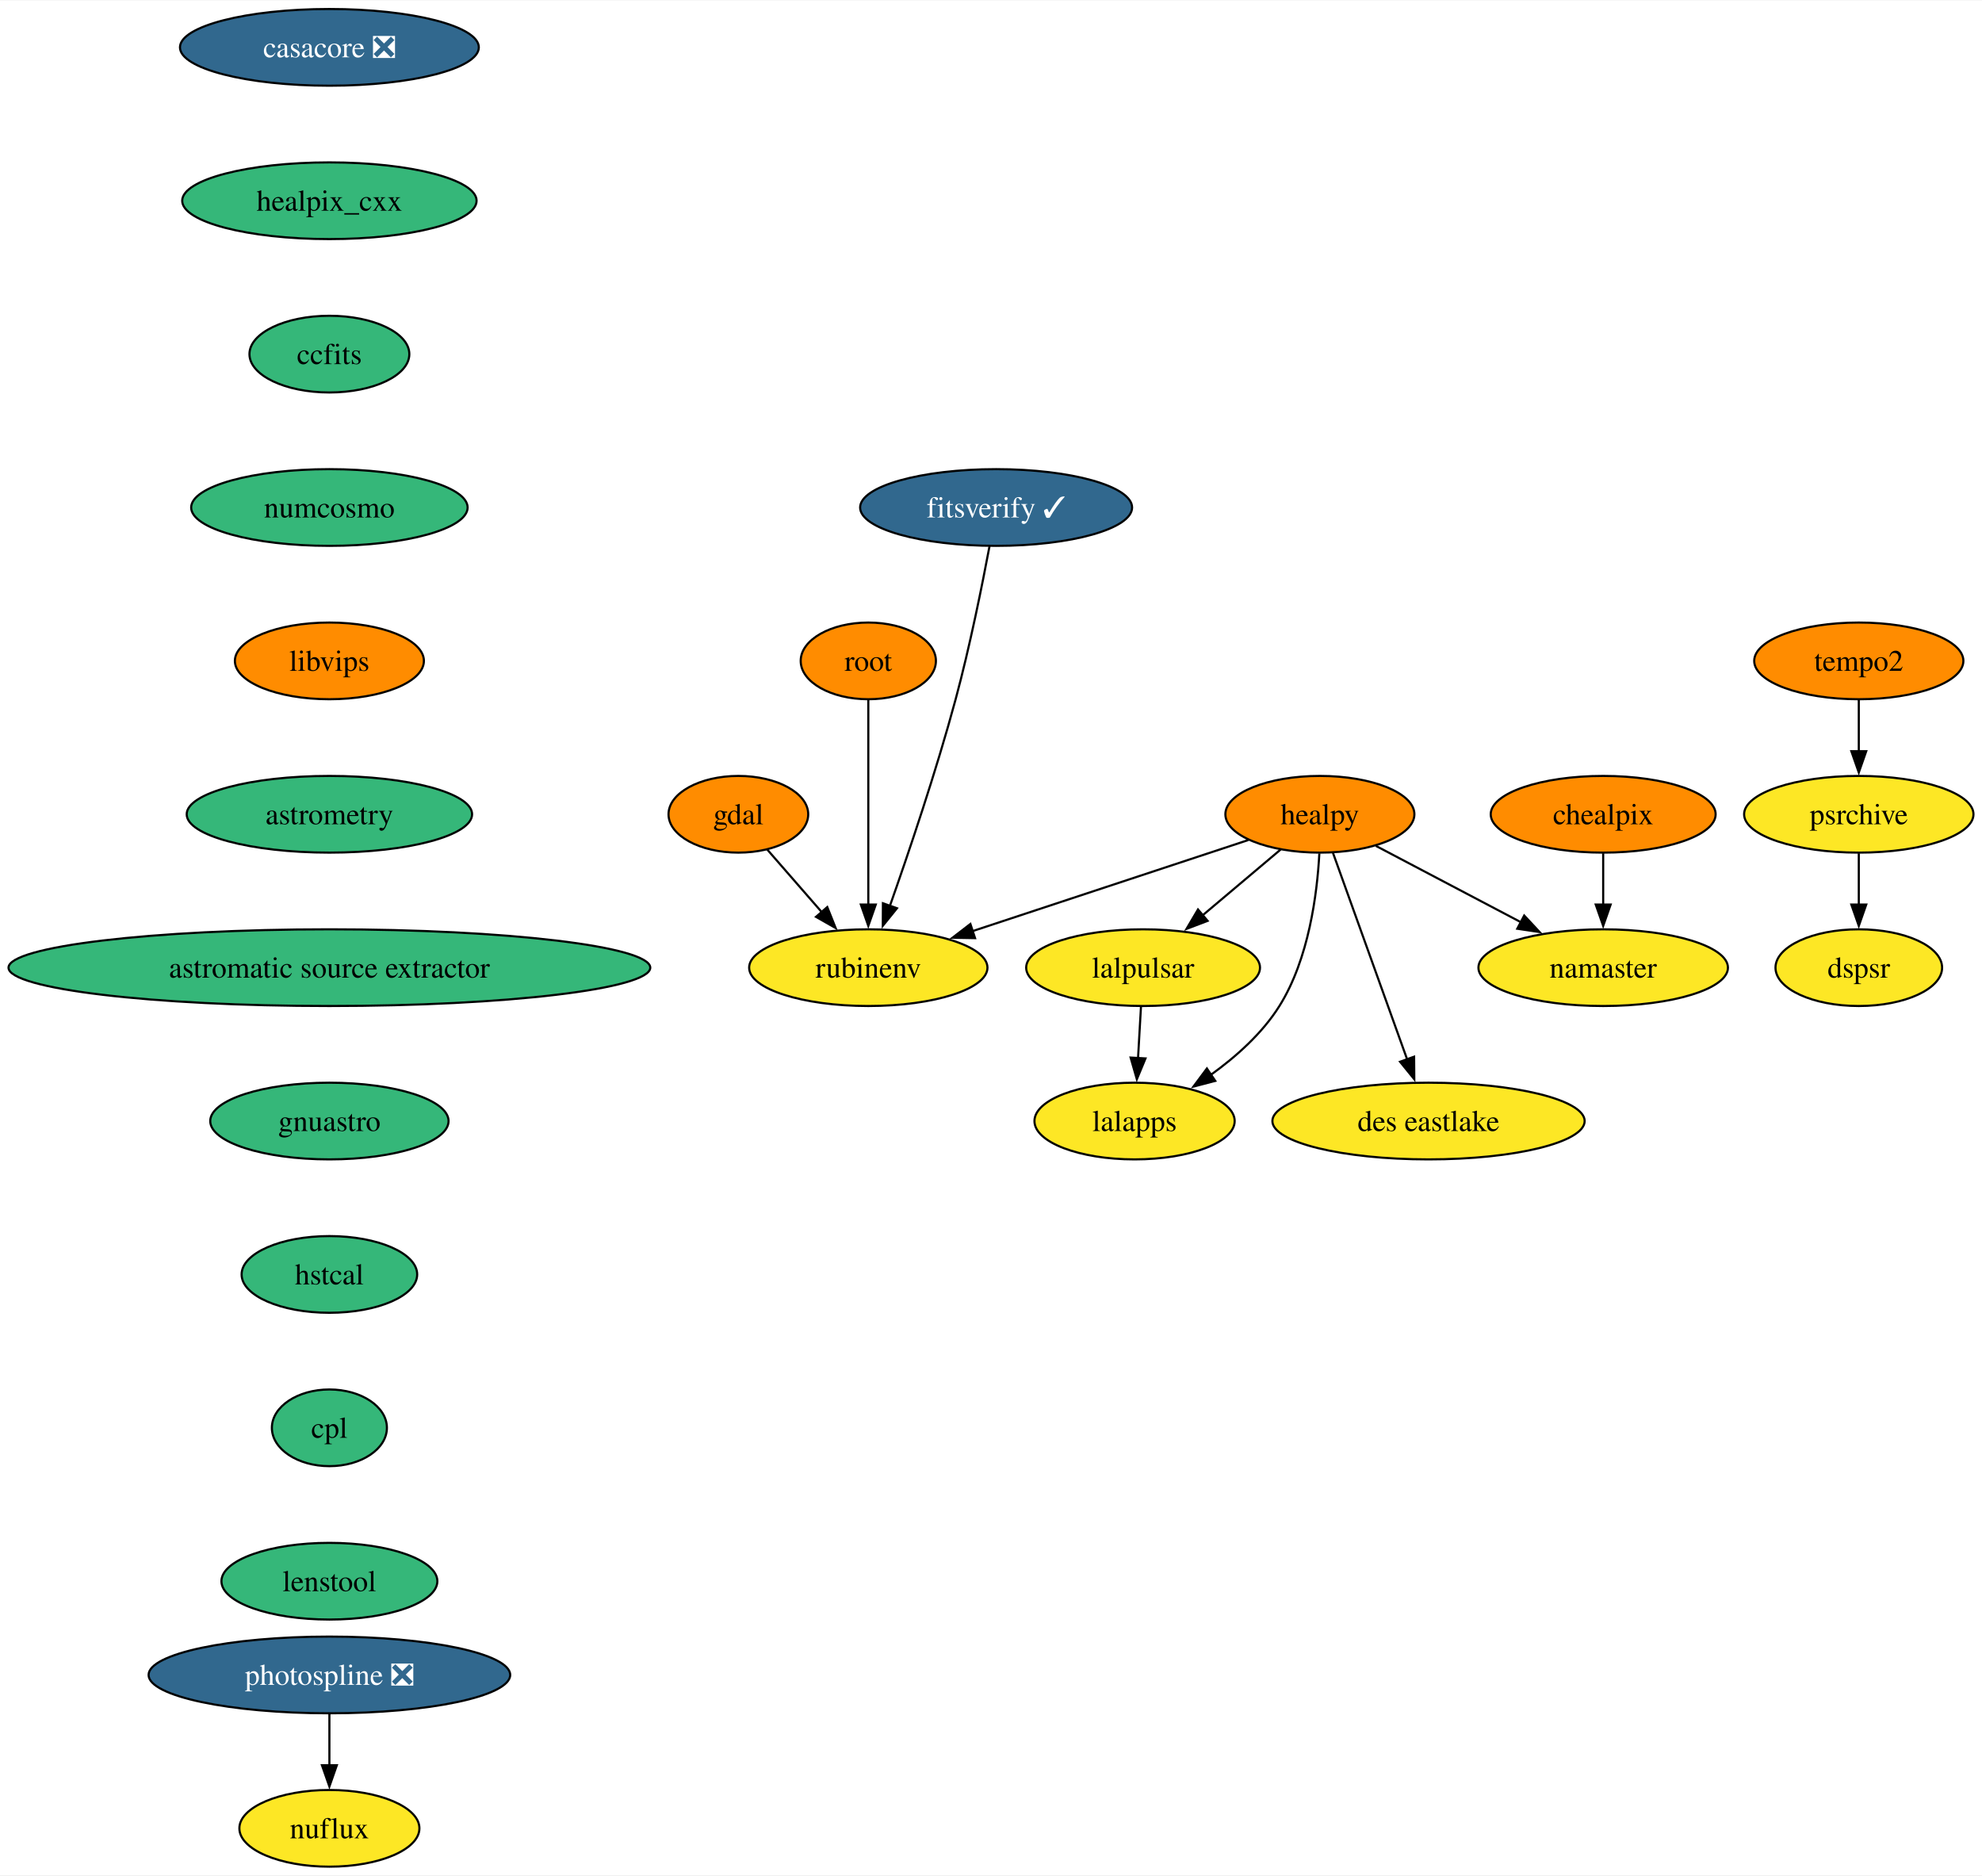
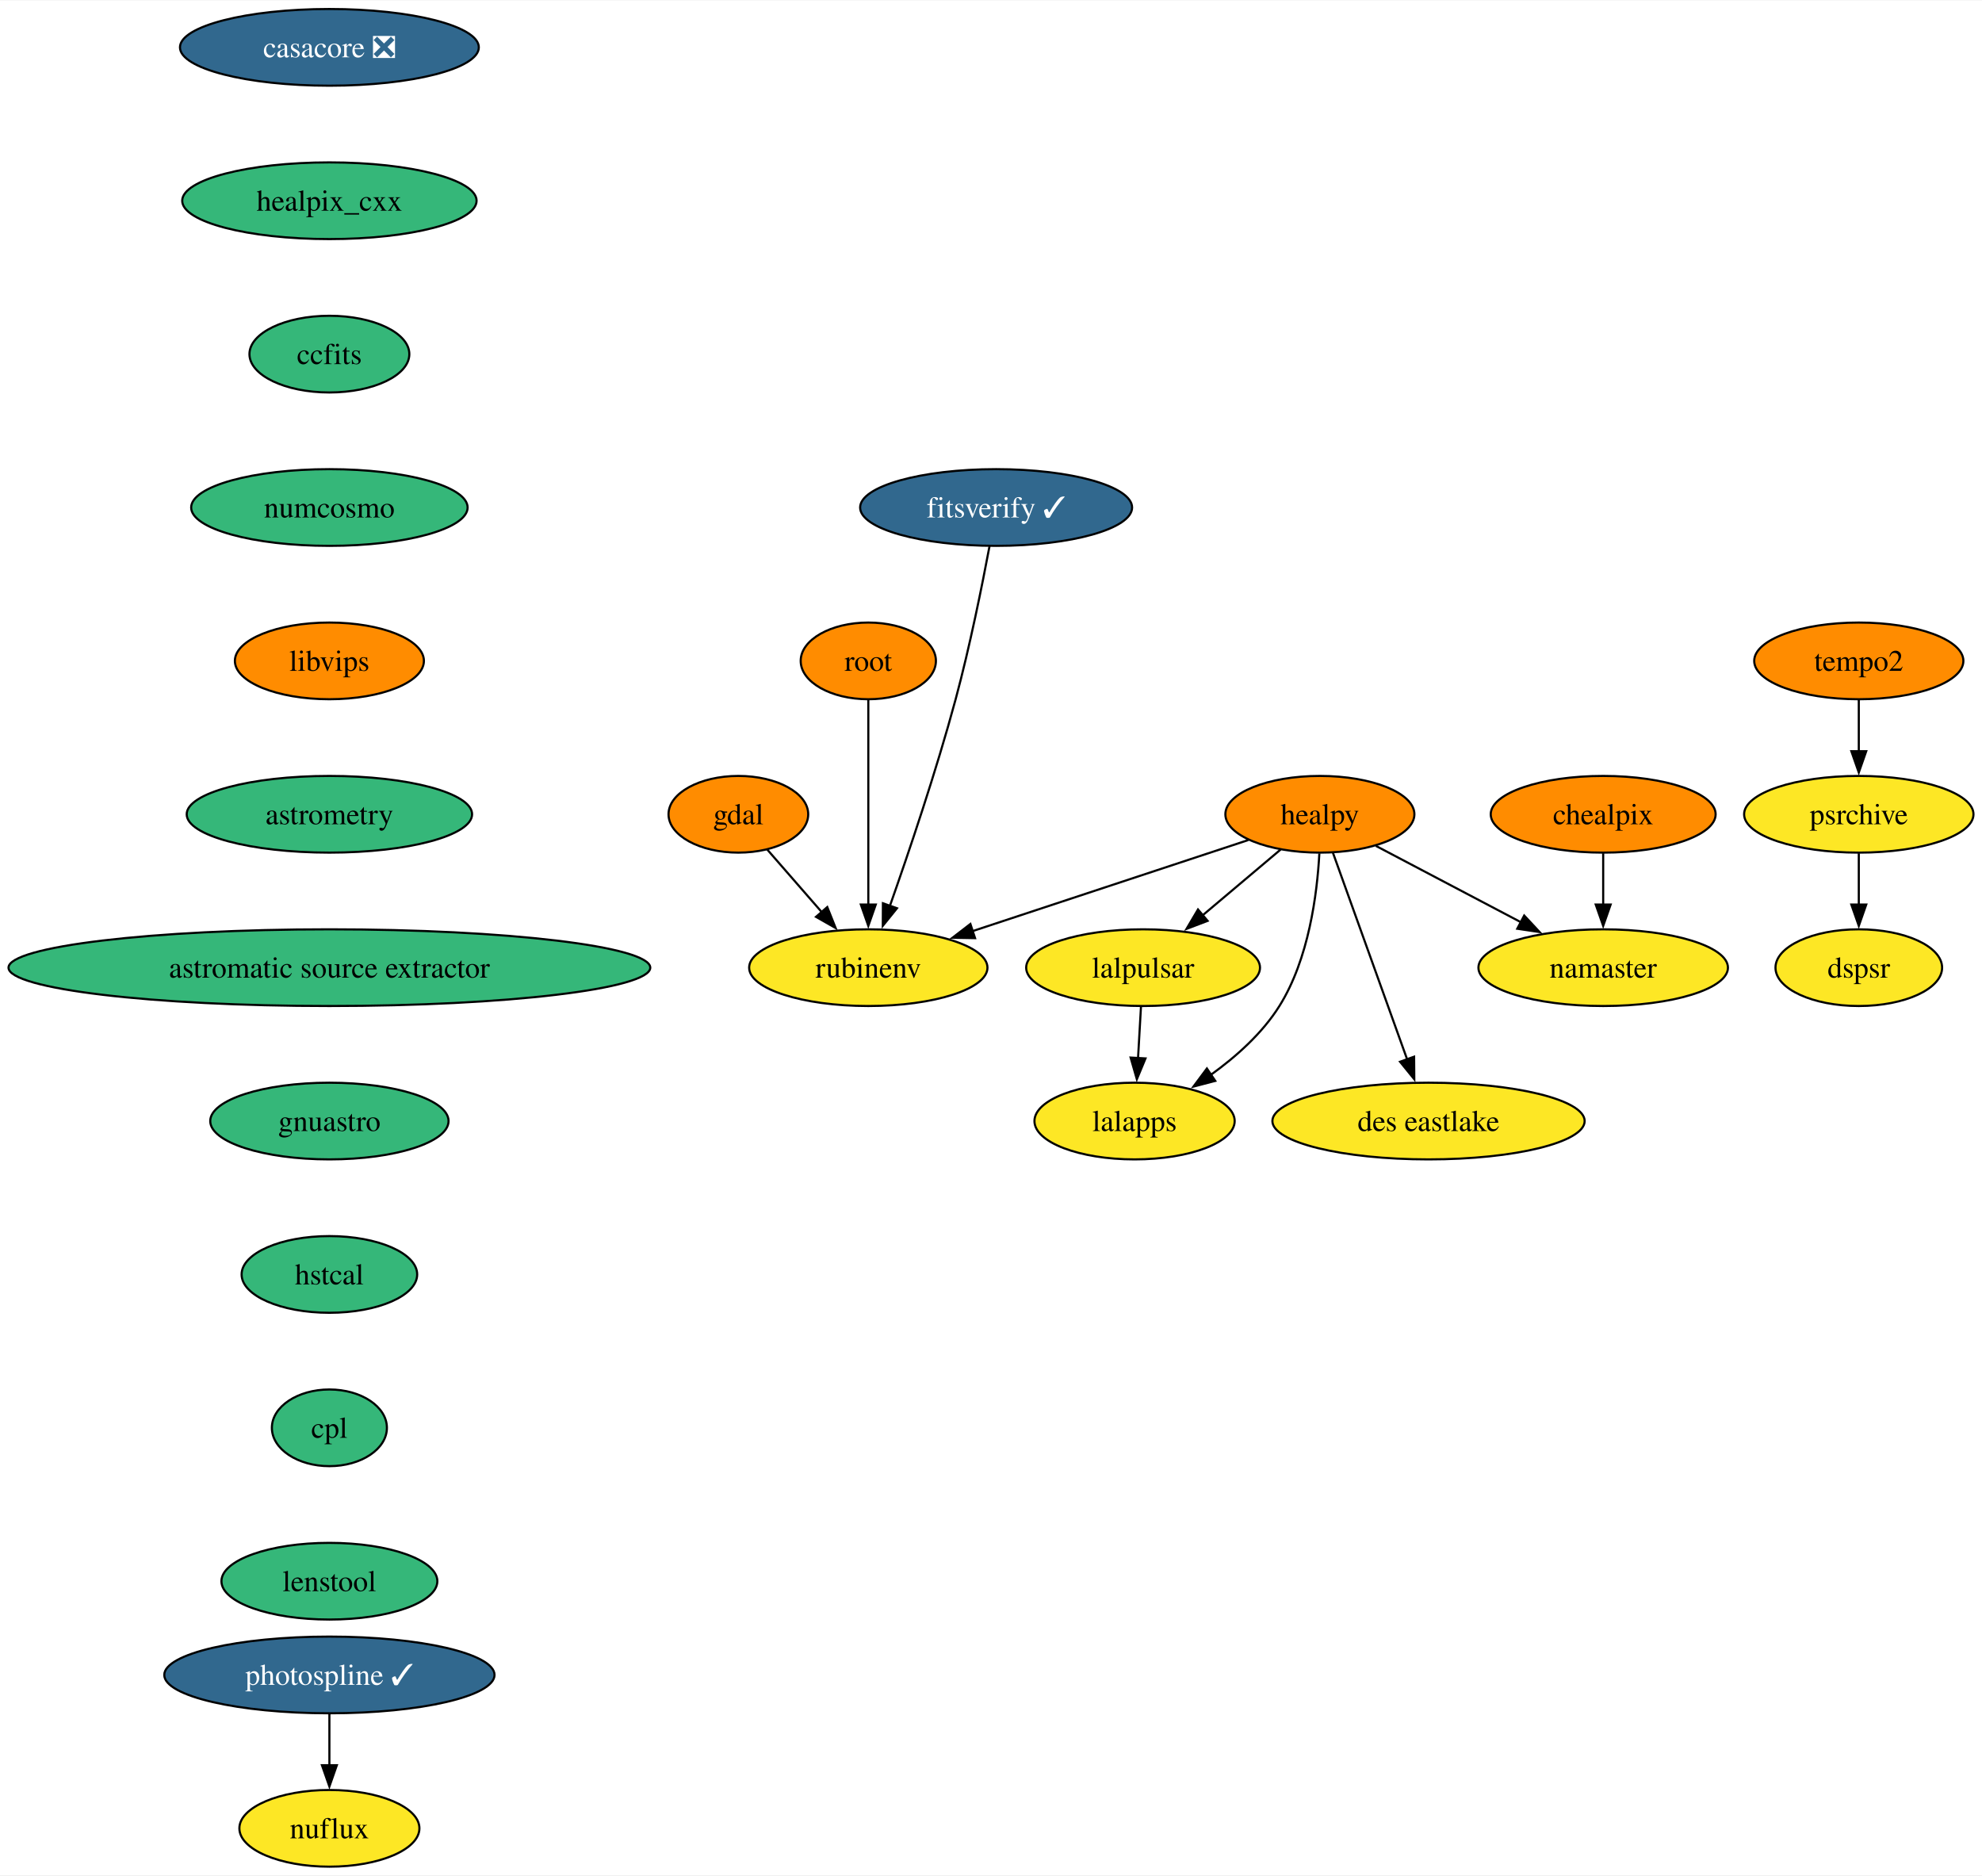
<svg xmlns="http://www.w3.org/2000/svg" xmlns:xlink="http://www.w3.org/1999/xlink" width="930pt" height="880pt" viewBox="0.00 0.00 930.48 880.00">
  <g id="graph0" class="graph" transform="scale(1 1) rotate(0) translate(4 876)">
    <polygon fill="white" stroke="none" points="-4,4 -4,-876 926.48,-876 926.48,4 -4,4" />
    <g id="node1" class="node">
      <g id="a_node1">
        <a xlink:href="https://github.com/conda-forge/casacore-feedstock/pull/86" xlink:title="casacore ❎">
          <ellipse fill="#31688e" stroke="black" cx="150.64" cy="-854" rx="70.15" ry="18" />
          <text text-anchor="middle" x="150.64" y="-849.33" font-family="Times,serif" font-size="14.00" fill="white">casacore ❎</text>
        </a>
      </g>
    </g>
    <g id="node2" class="node">
      <g id="a_node2">
        <a xlink:href="https://github.com/conda-forge/healpix_cxx-feedstock" xlink:title="healpix_cxx">
          <ellipse fill="#35b779" stroke="black" cx="150.64" cy="-782" rx="69.1" ry="18" />
          <text text-anchor="middle" x="150.64" y="-777.33" font-family="Times,serif" font-size="14.00">healpix_cxx</text>
        </a>
      </g>
    </g>
    <g id="node5" class="node">
      <g id="a_node5">
        <a xlink:href="https://github.com/conda-forge/ccfits-feedstock" xlink:title="ccfits">
          <ellipse fill="#35b779" stroke="black" cx="150.64" cy="-710" rx="37.53" ry="18" />
          <text text-anchor="middle" x="150.64" y="-705.33" font-family="Times,serif" font-size="14.00">ccfits</text>
        </a>
      </g>
    </g>
    <g id="node3" class="node">
      <g id="a_node3">
        <a xlink:href="https://github.com/conda-forge/gdal-feedstock" xlink:title="gdal">
          <ellipse fill="#ff8c00" stroke="black" cx="342.64" cy="-494" rx="32.79" ry="18" />
          <text text-anchor="middle" x="342.64" y="-489.32" font-family="Times,serif" font-size="14.00">gdal</text>
        </a>
      </g>
    </g>
    <g id="node4" class="node">
      <g id="a_node4">
        <a xlink:href="https://github.com/conda-forge/rubinenv-feedstock" xlink:title="rubinenv">
          <ellipse fill="#fde725" stroke="black" cx="403.64" cy="-422" rx="55.94" ry="18" />
          <text text-anchor="middle" x="403.64" y="-417.32" font-family="Times,serif" font-size="14.00">rubinenv</text>
        </a>
      </g>
    </g>
    <g id="edge2" class="edge">
      <path fill="none" stroke="black" d="M356.18,-477.46C363.71,-468.83 373.25,-457.88 381.8,-448.06" />
      <polygon fill="black" stroke="black" points="384.37,-450.45 388.3,-440.61 379.09,-445.85 384.37,-450.45" />
    </g>
    <g id="node11" class="node">
      <g id="a_node11">
        <a xlink:href="https://github.com/conda-forge/numcosmo-feedstock" xlink:title="numcosmo">
          <ellipse fill="#35b779" stroke="black" cx="150.64" cy="-638" rx="64.89" ry="18" />
          <text text-anchor="middle" x="150.64" y="-633.33" font-family="Times,serif" font-size="14.00">numcosmo</text>
        </a>
      </g>
    </g>
    <g id="node6" class="node">
      <g id="a_node6">
        <a xlink:href="https://github.com/conda-forge/healpy-feedstock" xlink:title="healpy">
          <ellipse fill="#ff8c00" stroke="black" cx="615.64" cy="-494" rx="44.37" ry="18" />
          <text text-anchor="middle" x="615.64" y="-489.32" font-family="Times,serif" font-size="14.00">healpy</text>
        </a>
      </g>
    </g>
    <g id="edge4" class="edge">
      <path fill="none" stroke="black" d="M582.05,-481.91C547.15,-470.39 492.2,-452.24 452.5,-439.13" />
      <polygon fill="black" stroke="black" points="453.76,-435.86 443.17,-436.05 451.57,-442.51 453.76,-435.86" />
    </g>
    <g id="node7" class="node">
      <g id="a_node7">
        <a xlink:href="https://github.com/conda-forge/lalpulsar-feedstock" xlink:title="lalpulsar">
          <ellipse fill="#fde725" stroke="black" cx="532.64" cy="-422" rx="54.89" ry="18" />
          <text text-anchor="middle" x="532.64" y="-417.32" font-family="Times,serif" font-size="14.00">lalpulsar</text>
        </a>
      </g>
    </g>
    <g id="edge5" class="edge">
      <path fill="none" stroke="black" d="M597.22,-477.46C586.38,-468.32 572.47,-456.59 560.33,-446.35" />
      <polygon fill="black" stroke="black" points="562.93,-443.97 553.03,-440.2 558.42,-449.32 562.93,-443.97" />
    </g>
    <g id="node8" class="node">
      <g id="a_node8">
        <a xlink:href="https://github.com/conda-forge/namaster-feedstock" xlink:title="namaster">
          <ellipse fill="#fde725" stroke="black" cx="748.64" cy="-422" rx="58.57" ry="18" />
          <text text-anchor="middle" x="748.64" y="-417.32" font-family="Times,serif" font-size="14.00">namaster</text>
        </a>
      </g>
    </g>
    <g id="edge6" class="edge">
      <path fill="none" stroke="black" d="M641.92,-479.17C661.39,-468.92 688.24,-454.79 710.14,-443.27" />
      <polygon fill="black" stroke="black" points="711.56,-446.47 718.78,-438.72 708.3,-440.28 711.56,-446.47" />
    </g>
    <g id="node9" class="node">
      <g id="a_node9">
        <a xlink:href="https://github.com/conda-forge/lalapps-feedstock" xlink:title="lalapps">
          <ellipse fill="#fde725" stroke="black" cx="528.64" cy="-350" rx="47" ry="18" />
          <text text-anchor="middle" x="528.64" y="-345.32" font-family="Times,serif" font-size="14.00">lalapps</text>
        </a>
      </g>
    </g>
    <g id="edge7" class="edge">
      <path fill="none" stroke="black" d="M615.39,-475.63C614.37,-456.68 610.48,-426.09 596.64,-404 588.62,-391.19 576.34,-380.24 564.42,-371.67" />
      <polygon fill="black" stroke="black" points="566.52,-368.86 556.27,-366.17 562.6,-374.67 566.52,-368.86" />
    </g>
    <g id="node10" class="node">
      <g id="a_node10">
        <a xlink:href="https://github.com/conda-forge/des-eastlake-feedstock" xlink:title="des eastlake">
          <ellipse fill="#fde725" stroke="black" cx="666.64" cy="-350" rx="73.3" ry="18" />
          <text text-anchor="middle" x="666.64" y="-345.32" font-family="Times,serif" font-size="14.00">des eastlake</text>
        </a>
      </g>
    </g>
    <g id="edge8" class="edge">
      <path fill="none" stroke="black" d="M621.79,-475.87C630.45,-451.78 646.31,-407.6 656.67,-378.77" />
      <polygon fill="black" stroke="black" points="659.87,-380.21 659.96,-369.61 653.28,-377.84 659.87,-380.21" />
    </g>
    <g id="edge9" class="edge">
      <path fill="none" stroke="black" d="M531.65,-403.7C531.24,-396.41 530.74,-387.73 530.27,-379.54" />
      <polygon fill="black" stroke="black" points="533.77,-379.4 529.71,-369.62 526.78,-379.8 533.77,-379.4" />
    </g>
    <g id="node12" class="node">
      <g id="a_node12">
        <a xlink:href="https://github.com/conda-forge/libvips-feedstock" xlink:title="libvips">
          <ellipse fill="#ff8c00" stroke="black" cx="150.64" cy="-566" rx="44.37" ry="18" />
          <text text-anchor="middle" x="150.64" y="-561.33" font-family="Times,serif" font-size="14.00">libvips</text>
        </a>
      </g>
    </g>
    <g id="node17" class="node">
      <g id="a_node17">
        <a xlink:href="https://github.com/conda-forge/astrometry-feedstock" xlink:title="astrometry">
          <ellipse fill="#35b779" stroke="black" cx="150.64" cy="-494" rx="66.99" ry="18" />
          <text text-anchor="middle" x="150.64" y="-489.32" font-family="Times,serif" font-size="14.00">astrometry</text>
        </a>
      </g>
    </g>
    <g id="node13" class="node">
      <g id="a_node13">
        <a xlink:href="https://github.com/conda-forge/chealpix-feedstock" xlink:title="chealpix">
          <ellipse fill="#ff8c00" stroke="black" cx="748.64" cy="-494" rx="52.79" ry="18" />
          <text text-anchor="middle" x="748.64" y="-489.32" font-family="Times,serif" font-size="14.00">chealpix</text>
        </a>
      </g>
    </g>
    <g id="edge12" class="edge">
      <path fill="none" stroke="black" d="M748.64,-475.7C748.64,-468.41 748.64,-459.73 748.64,-451.54" />
      <polygon fill="black" stroke="black" points="752.14,-451.62 748.64,-441.62 745.14,-451.62 752.14,-451.62" />
    </g>
    <g id="node14" class="node">
      <g id="a_node14">
        <a xlink:href="https://github.com/conda-forge/root-feedstock" xlink:title="root">
          <ellipse fill="#ff8c00" stroke="black" cx="403.64" cy="-566" rx="31.74" ry="18" />
          <text text-anchor="middle" x="403.64" y="-561.33" font-family="Times,serif" font-size="14.00">root</text>
        </a>
      </g>
    </g>
    <g id="edge13" class="edge">
      <path fill="none" stroke="black" d="M403.64,-547.59C403.64,-523.61 403.64,-480.14 403.64,-451.42" />
      <polygon fill="black" stroke="black" points="407.14,-451.62 403.64,-441.62 400.14,-451.62 407.14,-451.62" />
    </g>
    <g id="node15" class="node">
      <g id="a_node15">
-         <a xlink:href="https://github.com/conda-forge/photospline-feedstock/pull/37" xlink:title="photospline ❎">
-           <ellipse fill="#31688e" stroke="black" cx="150.64" cy="-90" rx="84.88" ry="18" />
-           <text text-anchor="middle" x="150.64" y="-85.33" font-family="Times,serif" font-size="14.00" fill="white">photospline ❎</text>
+         <a xlink:href="https://github.com/conda-forge/photospline-feedstock/pull/37" xlink:title="photospline ✓">
+           <ellipse fill="#31688e" stroke="black" cx="150.64" cy="-90" rx="77.52" ry="18" />
+           <text text-anchor="middle" x="150.64" y="-85.33" font-family="Times,serif" font-size="14.00" fill="white">photospline ✓</text>
        </a>
      </g>
    </g>
    <g id="node16" class="node">
      <g id="a_node16">
        <a xlink:href="https://github.com/conda-forge/nuflux-feedstock" xlink:title="nuflux">
          <ellipse fill="#fde725" stroke="black" cx="150.64" cy="-18" rx="42.26" ry="18" />
          <text text-anchor="middle" x="150.64" y="-13.32" font-family="Times,serif" font-size="14.00">nuflux</text>
        </a>
      </g>
    </g>
    <g id="edge14" class="edge">
      <path fill="none" stroke="black" d="M150.64,-71.7C150.64,-64.41 150.64,-55.73 150.64,-47.54" />
      <polygon fill="black" stroke="black" points="154.14,-47.62 150.64,-37.62 147.14,-47.62 154.14,-47.62" />
    </g>
    <g id="node18" class="node">
      <g id="a_node18">
        <a xlink:href="https://github.com/conda-forge/astromatic-source-extractor-feedstock" xlink:title="astromatic source extractor">
          <ellipse fill="#35b779" stroke="black" cx="150.64" cy="-422" rx="150.64" ry="18" />
          <text text-anchor="middle" x="150.64" y="-417.32" font-family="Times,serif" font-size="14.00">astromatic source extractor</text>
        </a>
      </g>
    </g>
    <g id="node19" class="node">
      <g id="a_node19">
        <a xlink:href="https://github.com/conda-forge/gnuastro-feedstock" xlink:title="gnuastro">
          <ellipse fill="#35b779" stroke="black" cx="150.64" cy="-350" rx="55.94" ry="18" />
          <text text-anchor="middle" x="150.64" y="-345.32" font-family="Times,serif" font-size="14.00">gnuastro</text>
        </a>
      </g>
    </g>
    <g id="node20" class="node">
      <g id="a_node20">
        <a xlink:href="https://github.com/conda-forge/hstcal-feedstock" xlink:title="hstcal">
          <ellipse fill="#35b779" stroke="black" cx="150.64" cy="-278" rx="41.21" ry="18" />
          <text text-anchor="middle" x="150.64" y="-273.32" font-family="Times,serif" font-size="14.00">hstcal</text>
        </a>
      </g>
    </g>
    <g id="node24" class="node">
      <g id="a_node24">
        <a xlink:href="https://github.com/conda-forge/cpl-feedstock" xlink:title="cpl">
          <ellipse fill="#35b779" stroke="black" cx="150.64" cy="-206" rx="27" ry="18" />
          <text text-anchor="middle" x="150.64" y="-201.33" font-family="Times,serif" font-size="14.00">cpl</text>
        </a>
      </g>
    </g>
    <g id="node21" class="node">
      <g id="a_node21">
        <a xlink:href="https://github.com/conda-forge/tempo2-feedstock" xlink:title="tempo2">
          <ellipse fill="#ff8c00" stroke="black" cx="868.64" cy="-566" rx="49.1" ry="18" />
          <text text-anchor="middle" x="868.64" y="-561.33" font-family="Times,serif" font-size="14.00">tempo2</text>
        </a>
      </g>
    </g>
    <g id="node22" class="node">
      <g id="a_node22">
        <a xlink:href="https://github.com/conda-forge/psrchive-feedstock" xlink:title="psrchive">
          <ellipse fill="#fde725" stroke="black" cx="868.64" cy="-494" rx="53.84" ry="18" />
          <text text-anchor="middle" x="868.64" y="-489.32" font-family="Times,serif" font-size="14.00">psrchive</text>
        </a>
      </g>
    </g>
    <g id="edge19" class="edge">
      <path fill="none" stroke="black" d="M868.64,-547.7C868.64,-540.41 868.64,-531.73 868.64,-523.54" />
      <polygon fill="black" stroke="black" points="872.14,-523.62 868.64,-513.62 865.14,-523.62 872.14,-523.62" />
    </g>
    <g id="node23" class="node">
      <g id="a_node23">
        <a xlink:href="https://github.com/conda-forge/dspsr-feedstock" xlink:title="dspsr">
          <ellipse fill="#fde725" stroke="black" cx="868.64" cy="-422" rx="39.11" ry="18" />
          <text text-anchor="middle" x="868.64" y="-417.32" font-family="Times,serif" font-size="14.00">dspsr</text>
        </a>
      </g>
    </g>
    <g id="edge20" class="edge">
      <path fill="none" stroke="black" d="M868.64,-475.7C868.64,-468.41 868.64,-459.73 868.64,-451.54" />
      <polygon fill="black" stroke="black" points="872.14,-451.62 868.64,-441.62 865.14,-451.62 872.14,-451.62" />
    </g>
    <g id="node26" class="node">
      <g id="a_node26">
        <a xlink:href="https://github.com/conda-forge/lenstool-feedstock" xlink:title="lenstool">
          <ellipse fill="#35b779" stroke="black" cx="150.64" cy="-134" rx="50.68" ry="18" />
          <text text-anchor="middle" x="150.64" y="-129.32" font-family="Times,serif" font-size="14.00">lenstool</text>
        </a>
      </g>
    </g>
    <g id="node25" class="node">
      <g id="a_node25">
        <a xlink:href="https://github.com/conda-forge/fitsverify-feedstock/pull/15" xlink:title="fitsverify ✓">
          <ellipse fill="#31688e" stroke="black" cx="463.64" cy="-638" rx="63.84" ry="18" />
          <text text-anchor="middle" x="463.64" y="-633.33" font-family="Times,serif" font-size="14.00" fill="white">fitsverify ✓</text>
        </a>
      </g>
    </g>
    <g id="edge22" class="edge">
      <path fill="none" stroke="black" d="M460.54,-619.81C457.15,-601.79 451.31,-572.71 444.64,-548 435.51,-514.16 422.59,-475.96 413.71,-450.8" />
      <polygon fill="black" stroke="black" points="417.1,-449.89 410.44,-441.64 410.5,-452.23 417.1,-449.89" />
    </g>
  </g>
</svg>
